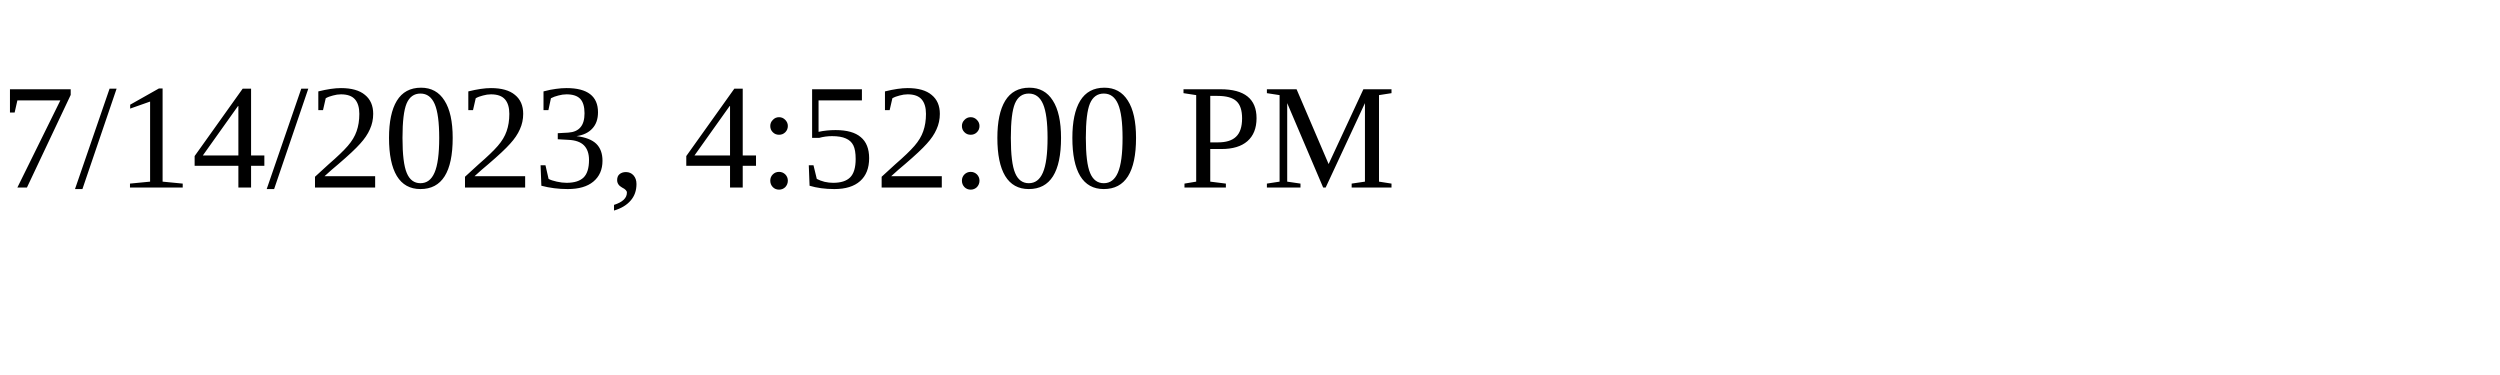
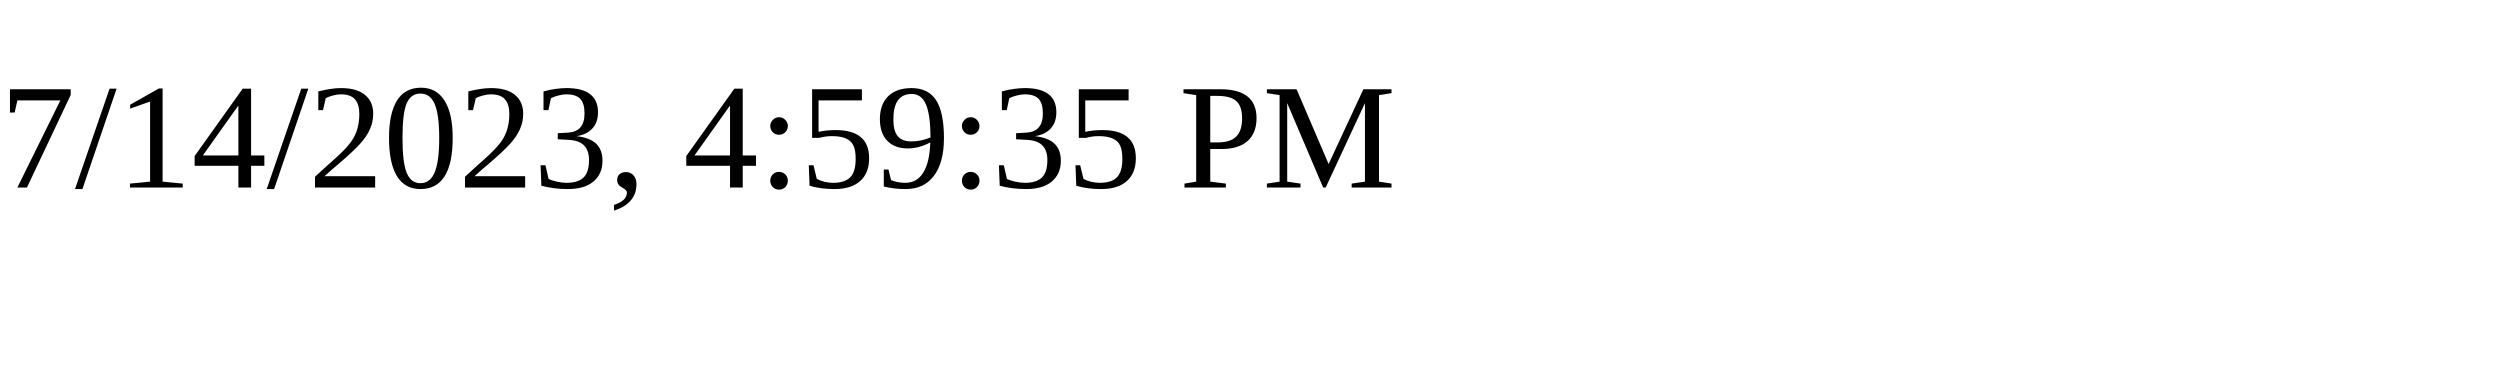
<svg xmlns="http://www.w3.org/2000/svg" height="30" width="200">
-   <text x="0" y="15">7/14/2023, 4:52:00 PM</text>
+   <text x="0" y="15">7/14/2023, 4:59:35 PM</text>
</svg>
